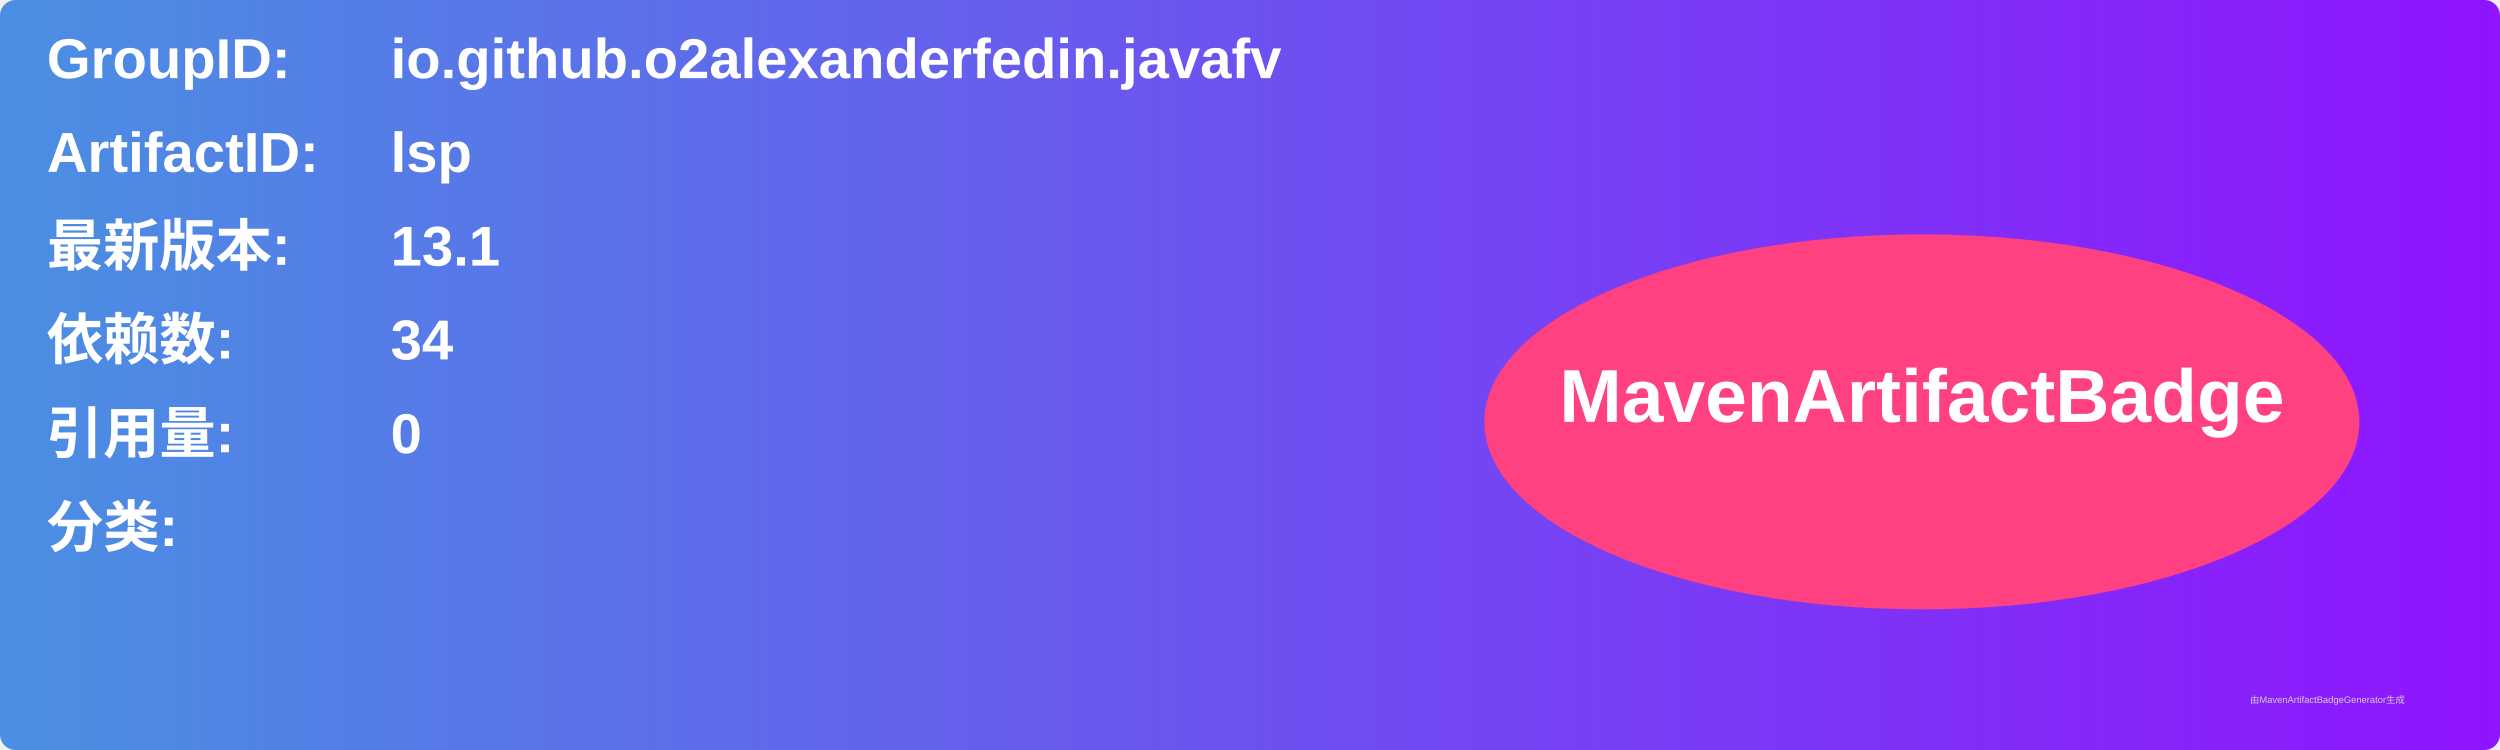
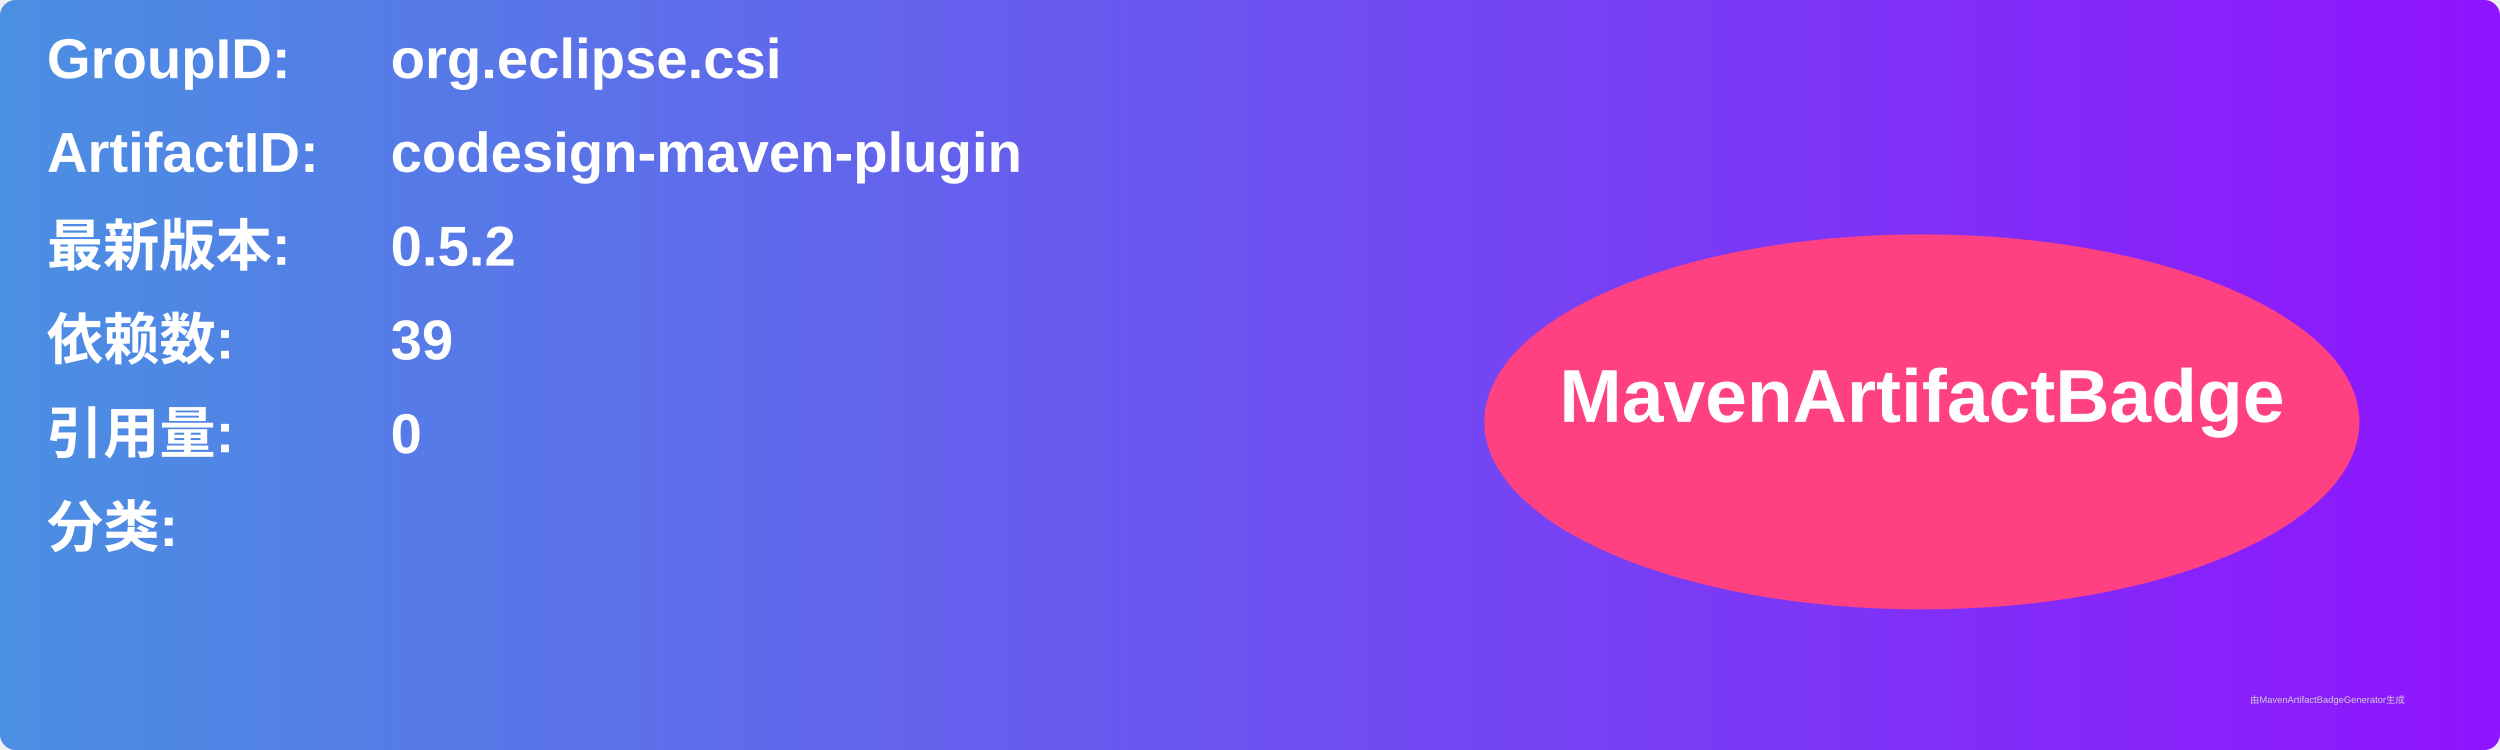
<svg xmlns="http://www.w3.org/2000/svg" width="800" height="240" viewBox="0 0 800 240">
  <linearGradient id="grad" x1="0%" y1="0%" x2="100%" y2="0%">
    <stop offset="0%" stop-color="#4a90e2" />
    <stop offset="100%" stop-color="#9013fe" />
  </linearGradient>
  <rect width="100%" height="100%" rx="5" ry="5" fill="url(#grad)" />
  <g transform="translate(15, 15)">
    <text x="0" y="10" font-family="Arial" font-size="18" fill="white" font-weight="bold" width="260">GroupID:</text>
-     <text x="110" y="10" font-family="Arial" font-size="18" fill="white" font-weight="bold" width="460">io.github.o2alexanderfedin.javafv</text>
+     <text x="110" y="10" font-family="Arial" font-size="18" fill="white" font-weight="bold" width="460">org.eclipse.csi</text>
    <text x="0" y="40" font-family="Arial" font-size="18" fill="white" font-weight="bold" width="260">ArtifactID:</text>
-     <text x="110" y="40" font-family="Arial" font-size="18" fill="white" font-weight="bold" width="460">lsp</text>
+     <text x="110" y="40" font-family="Arial" font-size="18" fill="white" font-weight="bold" width="460">codesign-maven-plugin</text>
    <text x="0" y="70" font-family="Arial" font-size="18" fill="white" font-weight="bold">最新版本:</text>
    <text x="110" y="70" font-family="Arial" font-size="18" fill="white" font-weight="bold">
-       <tspan font-weight="bold">13.1</tspan>
+       <tspan font-weight="bold">0.5.2</tspan>
    </text>
    <text x="0" y="100" font-family="Arial" font-size="18" fill="white" font-weight="bold">依赖数: </text>
    <text x="110" y="100" font-family="Arial" font-size="18" fill="white">
-       <tspan font-weight="bold">34</tspan>
+       <tspan font-weight="bold">39</tspan>
    </text>
    <text x="0" y="130" font-family="Arial" font-size="18" fill="white" font-weight="bold">引用量: </text>
    <text x="110" y="130" font-family="Arial" font-size="18" fill="white">
      <tspan font-weight="bold">0</tspan>
    </text>
    <text x="0" y="160" font-family="Arial" font-size="18" fill="white" font-weight="bold">分类:</text>
    <text x="10" y="190" font-family="Arial" font-size="10" fill="white">
      <tspan font-weight="bold" />
    </text>
    <ellipse cx="600" cy="120" rx="140" ry="60" fill="#ff4081" />
    <text x="600" y="120" text-anchor="middle" font-family="Arial" font-size="24" fill="white" font-weight="bold">MavenArtifactBadge</text>
  </g>
  <text x="720" y="225" font-family="Arial" font-size="3" fill="#d0d0d0">由MavenArtifactBadgeGenerator生成</text>
</svg>
